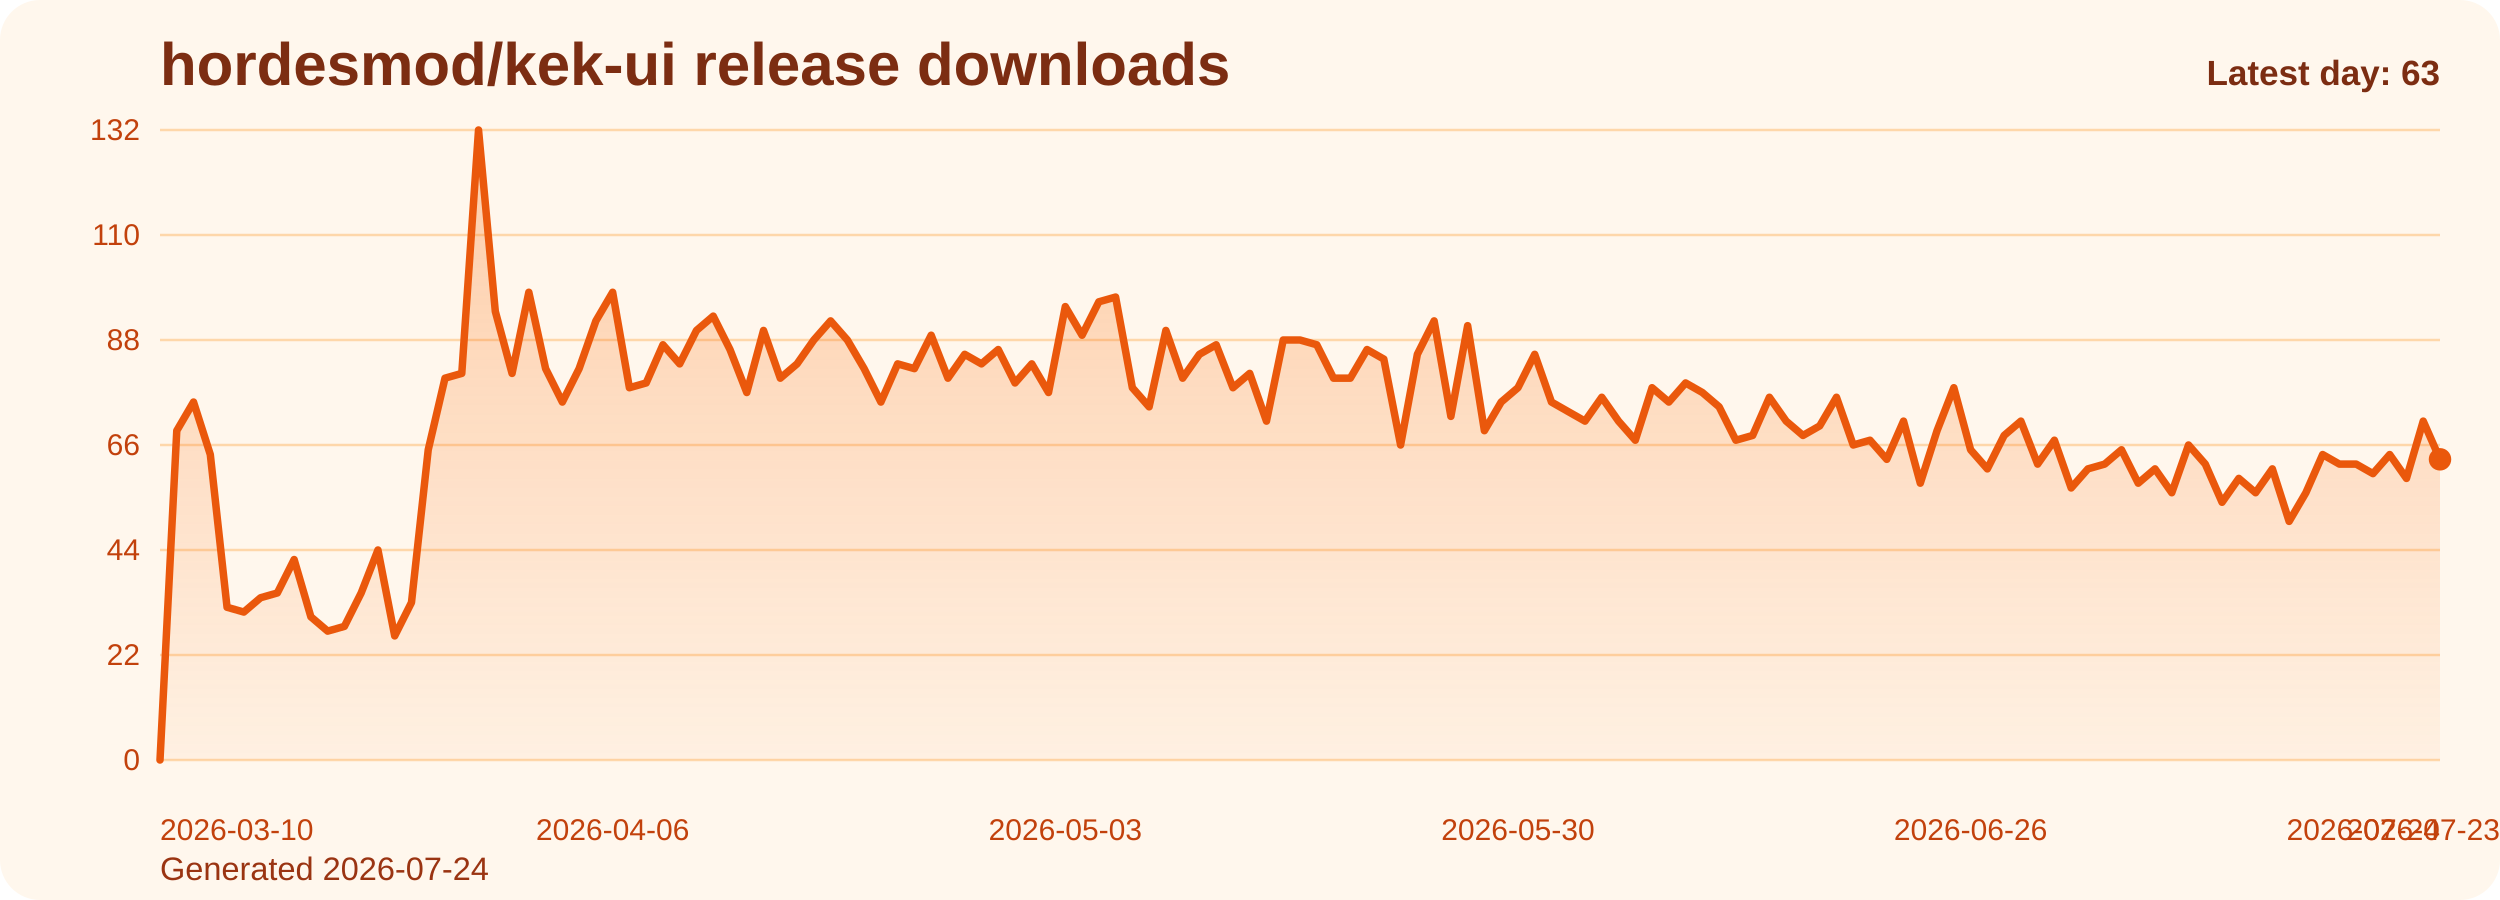
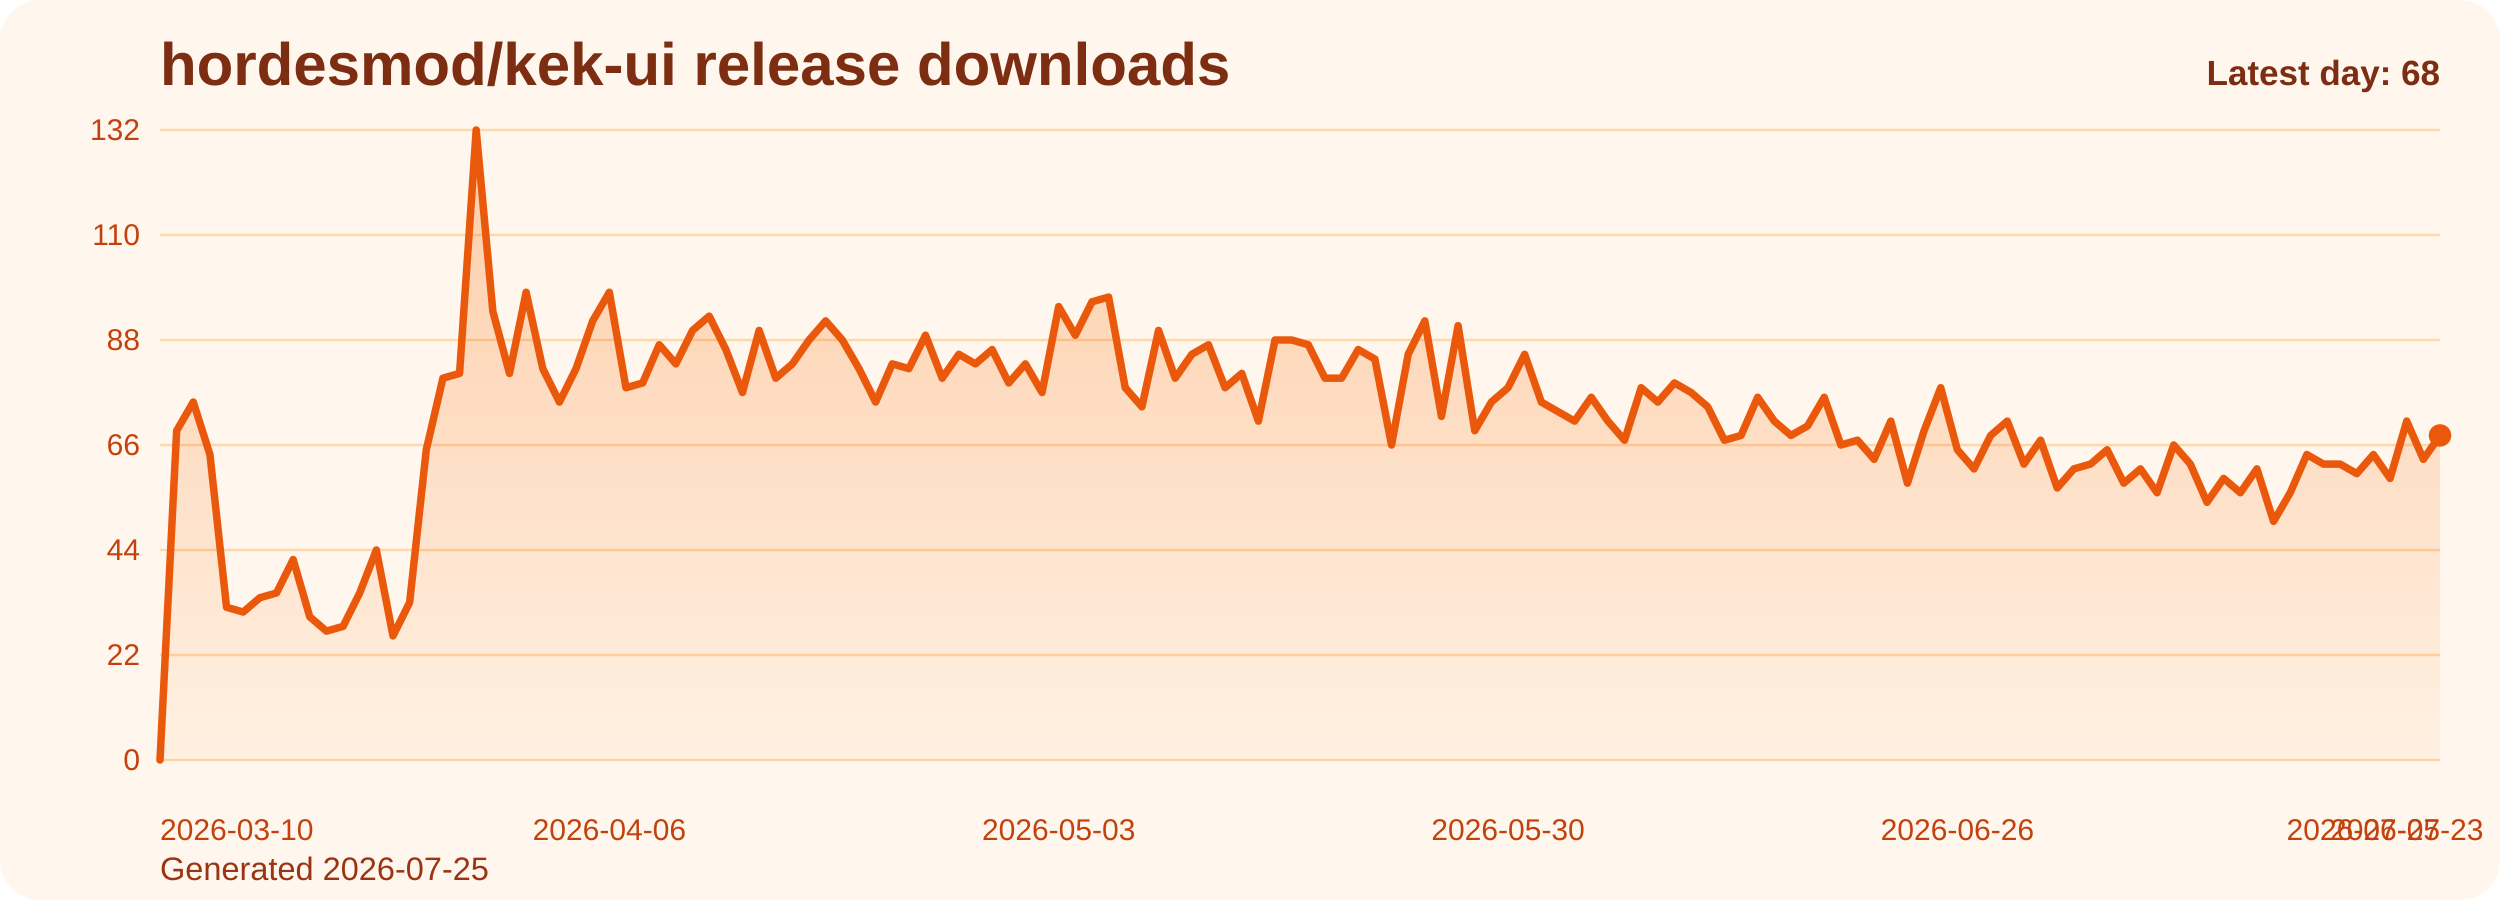
<svg xmlns="http://www.w3.org/2000/svg" viewBox="0 0 1000 360" role="img" aria-label="hordesmod/kek-ui release downloads chart">
  <defs>
    <linearGradient id="fill-daily-orange" x1="0" y1="0" x2="0" y2="1">
      <stop offset="0%" stop-color="#f97316" stop-opacity="0.32" />
      <stop offset="100%" stop-color="#f97316" stop-opacity="0.05" />
    </linearGradient>
    <style>
      .bg { fill: #fff7ed; }
      .title { font: 700 24px Arial, sans-serif; fill: #7c2d12; }
      .sub { font: 400 13px Arial, sans-serif; fill: #9a3412; }
      .grid { stroke: #fed7aa; stroke-width: 1; }
      .axis { font: 400 12px Arial, sans-serif; fill: #c2410c; }
      .line { fill: none; stroke: #ea580c; stroke-width: 3; stroke-linecap: round; stroke-linejoin: round; }
      .dot { fill: #ea580c; }
      .value { font: 600 11px Arial, sans-serif; fill: #9a3412; }
      .latest { font: 700 14px Arial, sans-serif; fill: #7c2d12; }
    </style>
  </defs>
  <rect class="bg" x="0" y="0" width="1000" height="360" rx="16" />
  <text class="title" x="64" y="34">hordesmod/kek-ui release downloads</text>
-   <text class="sub" x="64" y="352">Generated 2026-07-24</text>
+   <text class="sub" x="64" y="352">Generated 2026-07-25</text>
  <line x1="64" y1="52.00" x2="976" y2="52.00" class="grid" />
  <text x="56" y="56.00" text-anchor="end" class="axis">132</text>
  <line x1="64" y1="94.00" x2="976" y2="94.00" class="grid" />
  <text x="56" y="98.00" text-anchor="end" class="axis">110</text>
  <line x1="64" y1="136.00" x2="976" y2="136.00" class="grid" />
  <text x="56" y="140.00" text-anchor="end" class="axis">88</text>
  <line x1="64" y1="178.00" x2="976" y2="178.00" class="grid" />
  <text x="56" y="182.00" text-anchor="end" class="axis">66</text>
  <line x1="64" y1="220.00" x2="976" y2="220.00" class="grid" />
  <text x="56" y="224.00" text-anchor="end" class="axis">44</text>
  <line x1="64" y1="262.00" x2="976" y2="262.00" class="grid" />
  <text x="56" y="266.00" text-anchor="end" class="axis">22</text>
  <line x1="64" y1="304.00" x2="976" y2="304.00" class="grid" />
  <text x="56" y="308.00" text-anchor="end" class="axis">0</text>
-   <path d="M 64.00 304 L 64.00 304.00 L 70.71 172.27 L 77.41 160.82 L 84.12 181.82 L 90.82 242.91 L 97.53 244.82 L 104.24 239.09 L 110.94 237.18 L 117.65 223.82 L 124.35 246.73 L 131.06 252.45 L 137.76 250.55 L 144.47 237.18 L 151.18 220.00 L 157.88 254.36 L 164.59 241.00 L 171.29 179.91 L 178.00 151.27 L 184.71 149.36 L 191.41 52.00 L 198.12 124.55 L 204.82 149.36 L 211.53 116.91 L 218.24 147.45 L 224.94 160.82 L 231.65 147.45 L 238.35 128.36 L 245.06 116.91 L 251.76 155.09 L 258.47 153.18 L 265.18 137.91 L 271.88 145.55 L 278.59 132.18 L 285.29 126.45 L 292.00 139.82 L 298.71 157.00 L 305.41 132.18 L 312.12 151.27 L 318.82 145.55 L 325.53 136.00 L 332.24 128.36 L 338.94 136.00 L 345.65 147.45 L 352.35 160.82 L 359.06 145.55 L 365.76 147.45 L 372.47 134.09 L 379.18 151.27 L 385.88 141.73 L 392.59 145.55 L 399.29 139.82 L 406.00 153.18 L 412.71 145.55 L 419.41 157.00 L 426.12 122.64 L 432.82 134.09 L 439.53 120.73 L 446.24 118.82 L 452.94 155.09 L 459.65 162.73 L 466.35 132.18 L 473.06 151.27 L 479.76 141.73 L 486.47 137.91 L 493.18 155.09 L 499.88 149.36 L 506.59 168.45 L 513.29 136.00 L 520.00 136.00 L 526.71 137.91 L 533.41 151.27 L 540.12 151.27 L 546.82 139.82 L 553.53 143.64 L 560.24 178.00 L 566.94 141.73 L 573.65 128.36 L 580.35 166.55 L 587.06 130.27 L 593.76 172.27 L 600.47 160.82 L 607.18 155.09 L 613.88 141.73 L 620.59 160.82 L 627.29 164.64 L 634.00 168.45 L 640.71 158.91 L 647.41 168.45 L 654.12 176.09 L 660.82 155.09 L 667.53 160.82 L 674.24 153.18 L 680.94 157.00 L 687.65 162.73 L 694.35 176.09 L 701.06 174.18 L 707.76 158.91 L 714.47 168.45 L 721.18 174.18 L 727.88 170.36 L 734.59 158.91 L 741.29 178.00 L 748.00 176.09 L 754.71 183.73 L 761.41 168.45 L 768.12 193.27 L 774.82 172.27 L 781.53 155.09 L 788.24 179.91 L 794.94 187.55 L 801.65 174.18 L 808.35 168.45 L 815.06 185.64 L 821.76 176.09 L 828.47 195.18 L 835.18 187.55 L 841.88 185.64 L 848.59 179.91 L 855.29 193.27 L 862.00 187.55 L 868.71 197.09 L 875.41 178.00 L 882.12 185.64 L 888.82 200.91 L 895.53 191.36 L 902.24 197.09 L 908.94 187.55 L 915.65 208.55 L 922.35 197.09 L 929.06 181.82 L 935.76 185.64 L 942.47 185.64 L 949.18 189.45 L 955.88 181.82 L 962.59 191.36 L 969.29 168.45 L 976.00 183.73 L 976.00 304 Z" fill="url(#fill-daily-orange)" />
-   <polyline class="line" points="64.00,304.00 70.71,172.27 77.41,160.82 84.12,181.82 90.82,242.91 97.53,244.82 104.24,239.09 110.94,237.18 117.65,223.82 124.35,246.73 131.06,252.45 137.76,250.55 144.47,237.18 151.18,220.00 157.88,254.36 164.59,241.00 171.29,179.91 178.00,151.27 184.71,149.36 191.41,52.00 198.12,124.55 204.82,149.36 211.53,116.91 218.24,147.45 224.94,160.82 231.65,147.45 238.35,128.36 245.06,116.91 251.76,155.09 258.47,153.18 265.18,137.91 271.88,145.55 278.59,132.18 285.29,126.45 292.00,139.82 298.71,157.00 305.41,132.18 312.12,151.27 318.82,145.55 325.53,136.00 332.24,128.36 338.94,136.00 345.65,147.45 352.35,160.82 359.06,145.55 365.76,147.45 372.47,134.09 379.18,151.27 385.88,141.73 392.59,145.55 399.29,139.82 406.00,153.18 412.71,145.55 419.41,157.00 426.12,122.64 432.82,134.09 439.53,120.73 446.24,118.82 452.94,155.09 459.65,162.73 466.35,132.18 473.06,151.27 479.76,141.73 486.47,137.91 493.18,155.09 499.88,149.36 506.59,168.45 513.29,136.00 520.00,136.00 526.71,137.91 533.41,151.27 540.12,151.27 546.82,139.82 553.53,143.64 560.24,178.00 566.94,141.73 573.65,128.36 580.35,166.55 587.06,130.27 593.76,172.27 600.47,160.82 607.18,155.09 613.88,141.73 620.59,160.82 627.29,164.64 634.00,168.45 640.71,158.91 647.41,168.45 654.12,176.09 660.82,155.09 667.53,160.82 674.24,153.18 680.94,157.00 687.65,162.73 694.35,176.09 701.06,174.18 707.76,158.91 714.47,168.45 721.18,174.18 727.88,170.36 734.59,158.91 741.29,178.00 748.00,176.09 754.71,183.73 761.41,168.45 768.12,193.27 774.82,172.27 781.53,155.09 788.24,179.91 794.94,187.55 801.65,174.18 808.35,168.45 815.06,185.64 821.76,176.09 828.47,195.18 835.18,187.55 841.88,185.64 848.59,179.91 855.29,193.27 862.00,187.55 868.71,197.09 875.41,178.00 882.12,185.64 888.82,200.91 895.53,191.36 902.24,197.09 908.94,187.55 915.65,208.55 922.35,197.09 929.06,181.82 935.76,185.64 942.47,185.64 949.18,189.45 955.88,181.82 962.59,191.36 969.29,168.45 976.00,183.73" />
-   <circle class="dot" cx="976.00" cy="183.73" r="4.5" />
+   <path d="M 64.00 304 L 64.00 304.00 L 70.66 172.27 L 77.31 160.82 L 83.97 181.82 L 90.63 242.91 L 97.28 244.82 L 103.94 239.09 L 110.60 237.18 L 117.26 223.82 L 123.91 246.73 L 130.57 252.45 L 137.23 250.55 L 143.88 237.18 L 150.54 220.00 L 157.20 254.36 L 163.85 241.00 L 170.51 179.91 L 177.17 151.27 L 183.82 149.36 L 190.48 52.00 L 197.14 124.55 L 203.80 149.36 L 210.45 116.91 L 217.11 147.45 L 223.77 160.82 L 230.42 147.45 L 237.08 128.36 L 243.74 116.91 L 250.39 155.09 L 257.05 153.18 L 263.71 137.91 L 270.36 145.55 L 277.02 132.18 L 283.68 126.45 L 290.34 139.82 L 296.99 157.00 L 303.65 132.18 L 310.31 151.27 L 316.96 145.55 L 323.62 136.00 L 330.28 128.36 L 336.93 136.00 L 343.59 147.45 L 350.25 160.82 L 356.91 145.55 L 363.56 147.45 L 370.22 134.09 L 376.88 151.27 L 383.53 141.73 L 390.19 145.55 L 396.85 139.82 L 403.50 153.18 L 410.16 145.55 L 416.82 157.00 L 423.47 122.64 L 430.13 134.09 L 436.79 120.73 L 443.45 118.82 L 450.10 155.09 L 456.76 162.73 L 463.42 132.18 L 470.07 151.27 L 476.73 141.73 L 483.39 137.91 L 490.04 155.09 L 496.70 149.36 L 503.36 168.45 L 510.01 136.00 L 516.67 136.00 L 523.33 137.91 L 529.99 151.27 L 536.64 151.27 L 543.30 139.82 L 549.96 143.64 L 556.61 178.00 L 563.27 141.73 L 569.93 128.36 L 576.58 166.55 L 583.24 130.27 L 589.90 172.27 L 596.55 160.82 L 603.21 155.09 L 609.87 141.73 L 616.53 160.82 L 623.18 164.64 L 629.84 168.45 L 636.50 158.91 L 643.15 168.45 L 649.81 176.09 L 656.47 155.09 L 663.12 160.82 L 669.78 153.18 L 676.44 157.00 L 683.09 162.73 L 689.75 176.09 L 696.41 174.18 L 703.07 158.91 L 709.72 168.45 L 716.38 174.18 L 723.04 170.36 L 729.69 158.91 L 736.35 178.00 L 743.01 176.09 L 749.66 183.73 L 756.32 168.45 L 762.98 193.27 L 769.64 172.27 L 776.29 155.09 L 782.95 179.91 L 789.61 187.55 L 796.26 174.18 L 802.92 168.45 L 809.58 185.64 L 816.23 176.09 L 822.89 195.18 L 829.55 187.55 L 836.20 185.64 L 842.86 179.91 L 849.52 193.27 L 856.18 187.55 L 862.83 197.09 L 869.49 178.00 L 876.15 185.64 L 882.80 200.91 L 889.46 191.36 L 896.12 197.09 L 902.77 187.55 L 909.43 208.55 L 916.09 197.09 L 922.74 181.82 L 929.40 185.64 L 936.06 185.64 L 942.72 189.45 L 949.37 181.82 L 956.03 191.36 L 962.69 168.45 L 969.34 183.73 L 976.00 174.18 L 976.00 304 Z" fill="url(#fill-daily-orange)" />
+   <polyline class="line" points="64.00,304.00 70.66,172.27 77.31,160.82 83.97,181.82 90.63,242.91 97.28,244.82 103.94,239.09 110.60,237.18 117.26,223.82 123.91,246.73 130.57,252.45 137.23,250.55 143.88,237.18 150.54,220.00 157.20,254.36 163.85,241.00 170.51,179.91 177.17,151.27 183.82,149.36 190.48,52.00 197.14,124.55 203.80,149.36 210.45,116.91 217.11,147.45 223.77,160.82 230.42,147.45 237.08,128.36 243.74,116.91 250.39,155.09 257.05,153.18 263.71,137.91 270.36,145.55 277.02,132.18 283.68,126.45 290.34,139.82 296.99,157.00 303.65,132.18 310.31,151.27 316.96,145.55 323.62,136.00 330.28,128.36 336.93,136.00 343.59,147.45 350.25,160.82 356.91,145.55 363.56,147.45 370.22,134.09 376.88,151.27 383.53,141.73 390.19,145.55 396.85,139.82 403.50,153.18 410.16,145.55 416.82,157.00 423.47,122.64 430.13,134.09 436.79,120.73 443.45,118.82 450.10,155.09 456.76,162.73 463.42,132.18 470.07,151.27 476.73,141.73 483.39,137.91 490.04,155.09 496.70,149.36 503.36,168.45 510.01,136.00 516.67,136.00 523.33,137.91 529.99,151.27 536.64,151.27 543.30,139.82 549.96,143.64 556.61,178.00 563.27,141.73 569.93,128.36 576.58,166.55 583.24,130.27 589.90,172.27 596.55,160.82 603.21,155.09 609.87,141.73 616.53,160.82 623.18,164.64 629.84,168.45 636.50,158.91 643.15,168.45 649.81,176.09 656.47,155.09 663.12,160.82 669.78,153.18 676.44,157.00 683.09,162.73 689.75,176.09 696.41,174.18 703.07,158.91 709.72,168.45 716.38,174.18 723.04,170.36 729.69,158.91 736.35,178.00 743.01,176.09 749.66,183.73 756.32,168.45 762.98,193.27 769.64,172.27 776.29,155.09 782.95,179.91 789.61,187.55 796.26,174.18 802.92,168.45 809.58,185.64 816.23,176.09 822.89,195.18 829.55,187.55 836.20,185.64 842.86,179.91 849.52,193.27 856.18,187.55 862.83,197.09 869.49,178.00 876.15,185.64 882.80,200.91 889.46,191.36 896.12,197.09 902.77,187.55 909.43,208.55 916.09,197.09 922.74,181.82 929.40,185.64 936.06,185.64 942.72,189.45 949.37,181.82 956.03,191.36 962.69,168.45 969.34,183.73 976.00,174.18" />
+   <circle class="dot" cx="976.00" cy="174.18" r="4.5" />
  <text class="axis" x="64.00" y="336" text-anchor="start">2026-03-10</text>
-   <text class="axis" x="245.06" y="336" text-anchor="middle">2026-04-06</text>
-   <text class="axis" x="426.12" y="336" text-anchor="middle">2026-05-03</text>
-   <text class="axis" x="607.18" y="336" text-anchor="middle">2026-05-30</text>
-   <text class="axis" x="788.24" y="336" text-anchor="middle">2026-06-26</text>
-   <text class="axis" x="969.29" y="336" text-anchor="middle">2026-07-23</text>
-   <text class="axis" x="976.00" y="336" text-anchor="end">2026-07-24</text>
-   <text class="latest" x="976" y="34" text-anchor="end">Latest day: 63</text>
+   <text class="axis" x="243.74" y="336" text-anchor="middle">2026-04-06</text>
+   <text class="axis" x="423.47" y="336" text-anchor="middle">2026-05-03</text>
+   <text class="axis" x="603.21" y="336" text-anchor="middle">2026-05-30</text>
+   <text class="axis" x="782.95" y="336" text-anchor="middle">2026-06-26</text>
+   <text class="axis" x="962.69" y="336" text-anchor="middle">2026-07-23</text>
+   <text class="axis" x="976.00" y="336" text-anchor="end">2026-07-25</text>
+   <text class="latest" x="976" y="34" text-anchor="end">Latest day: 68</text>
</svg>
